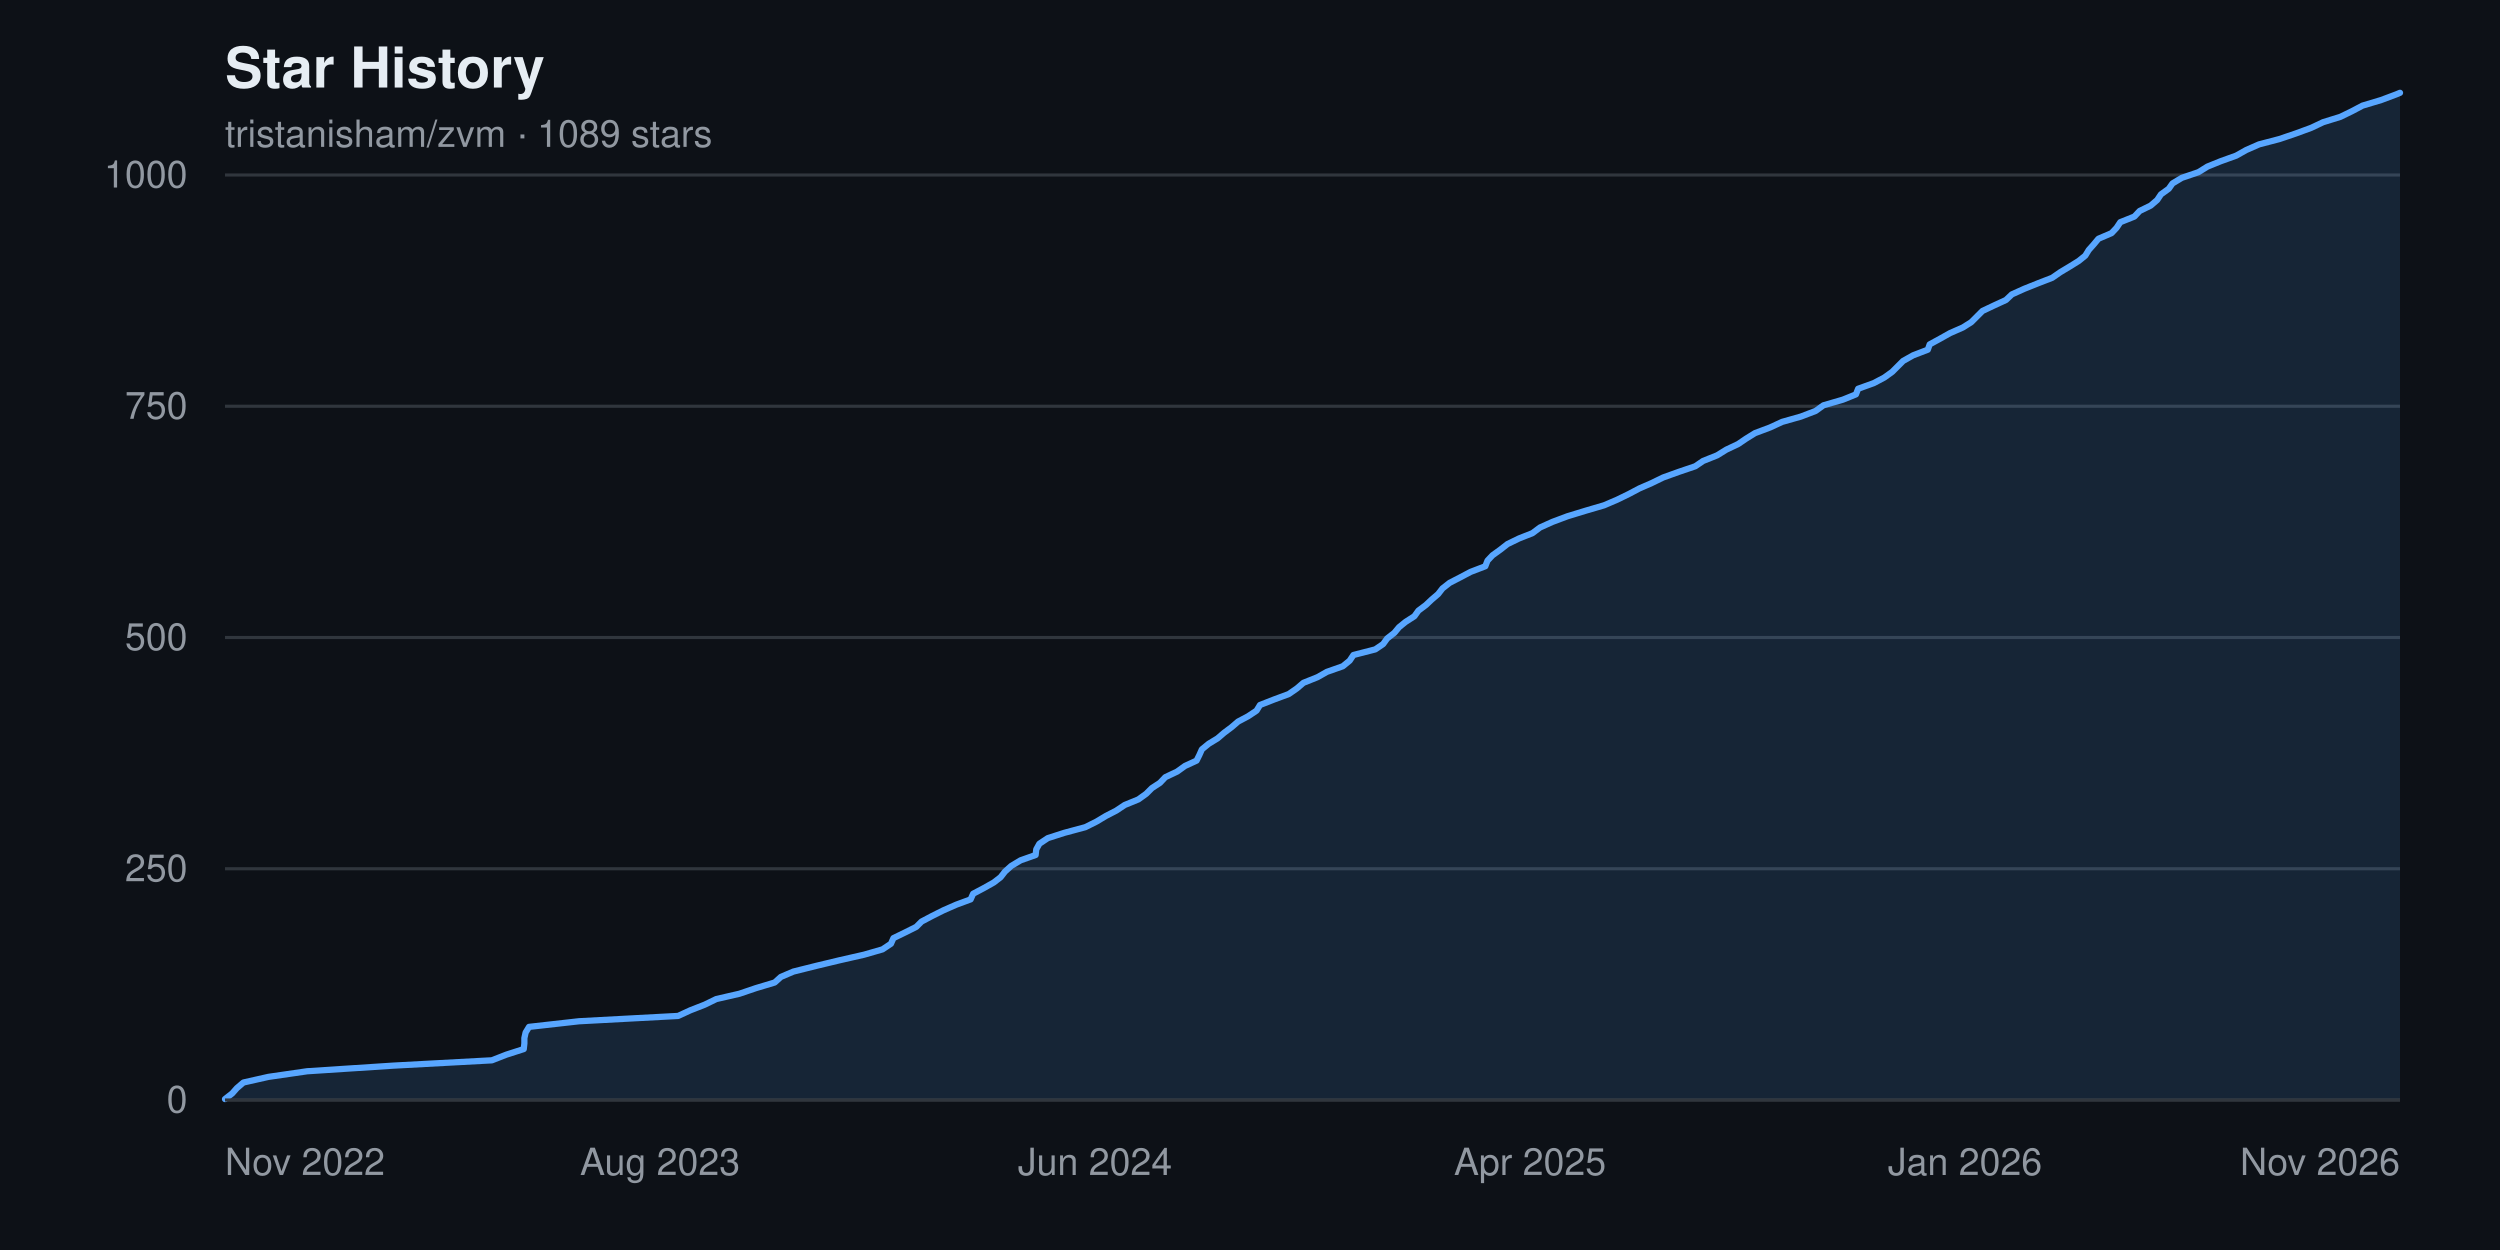
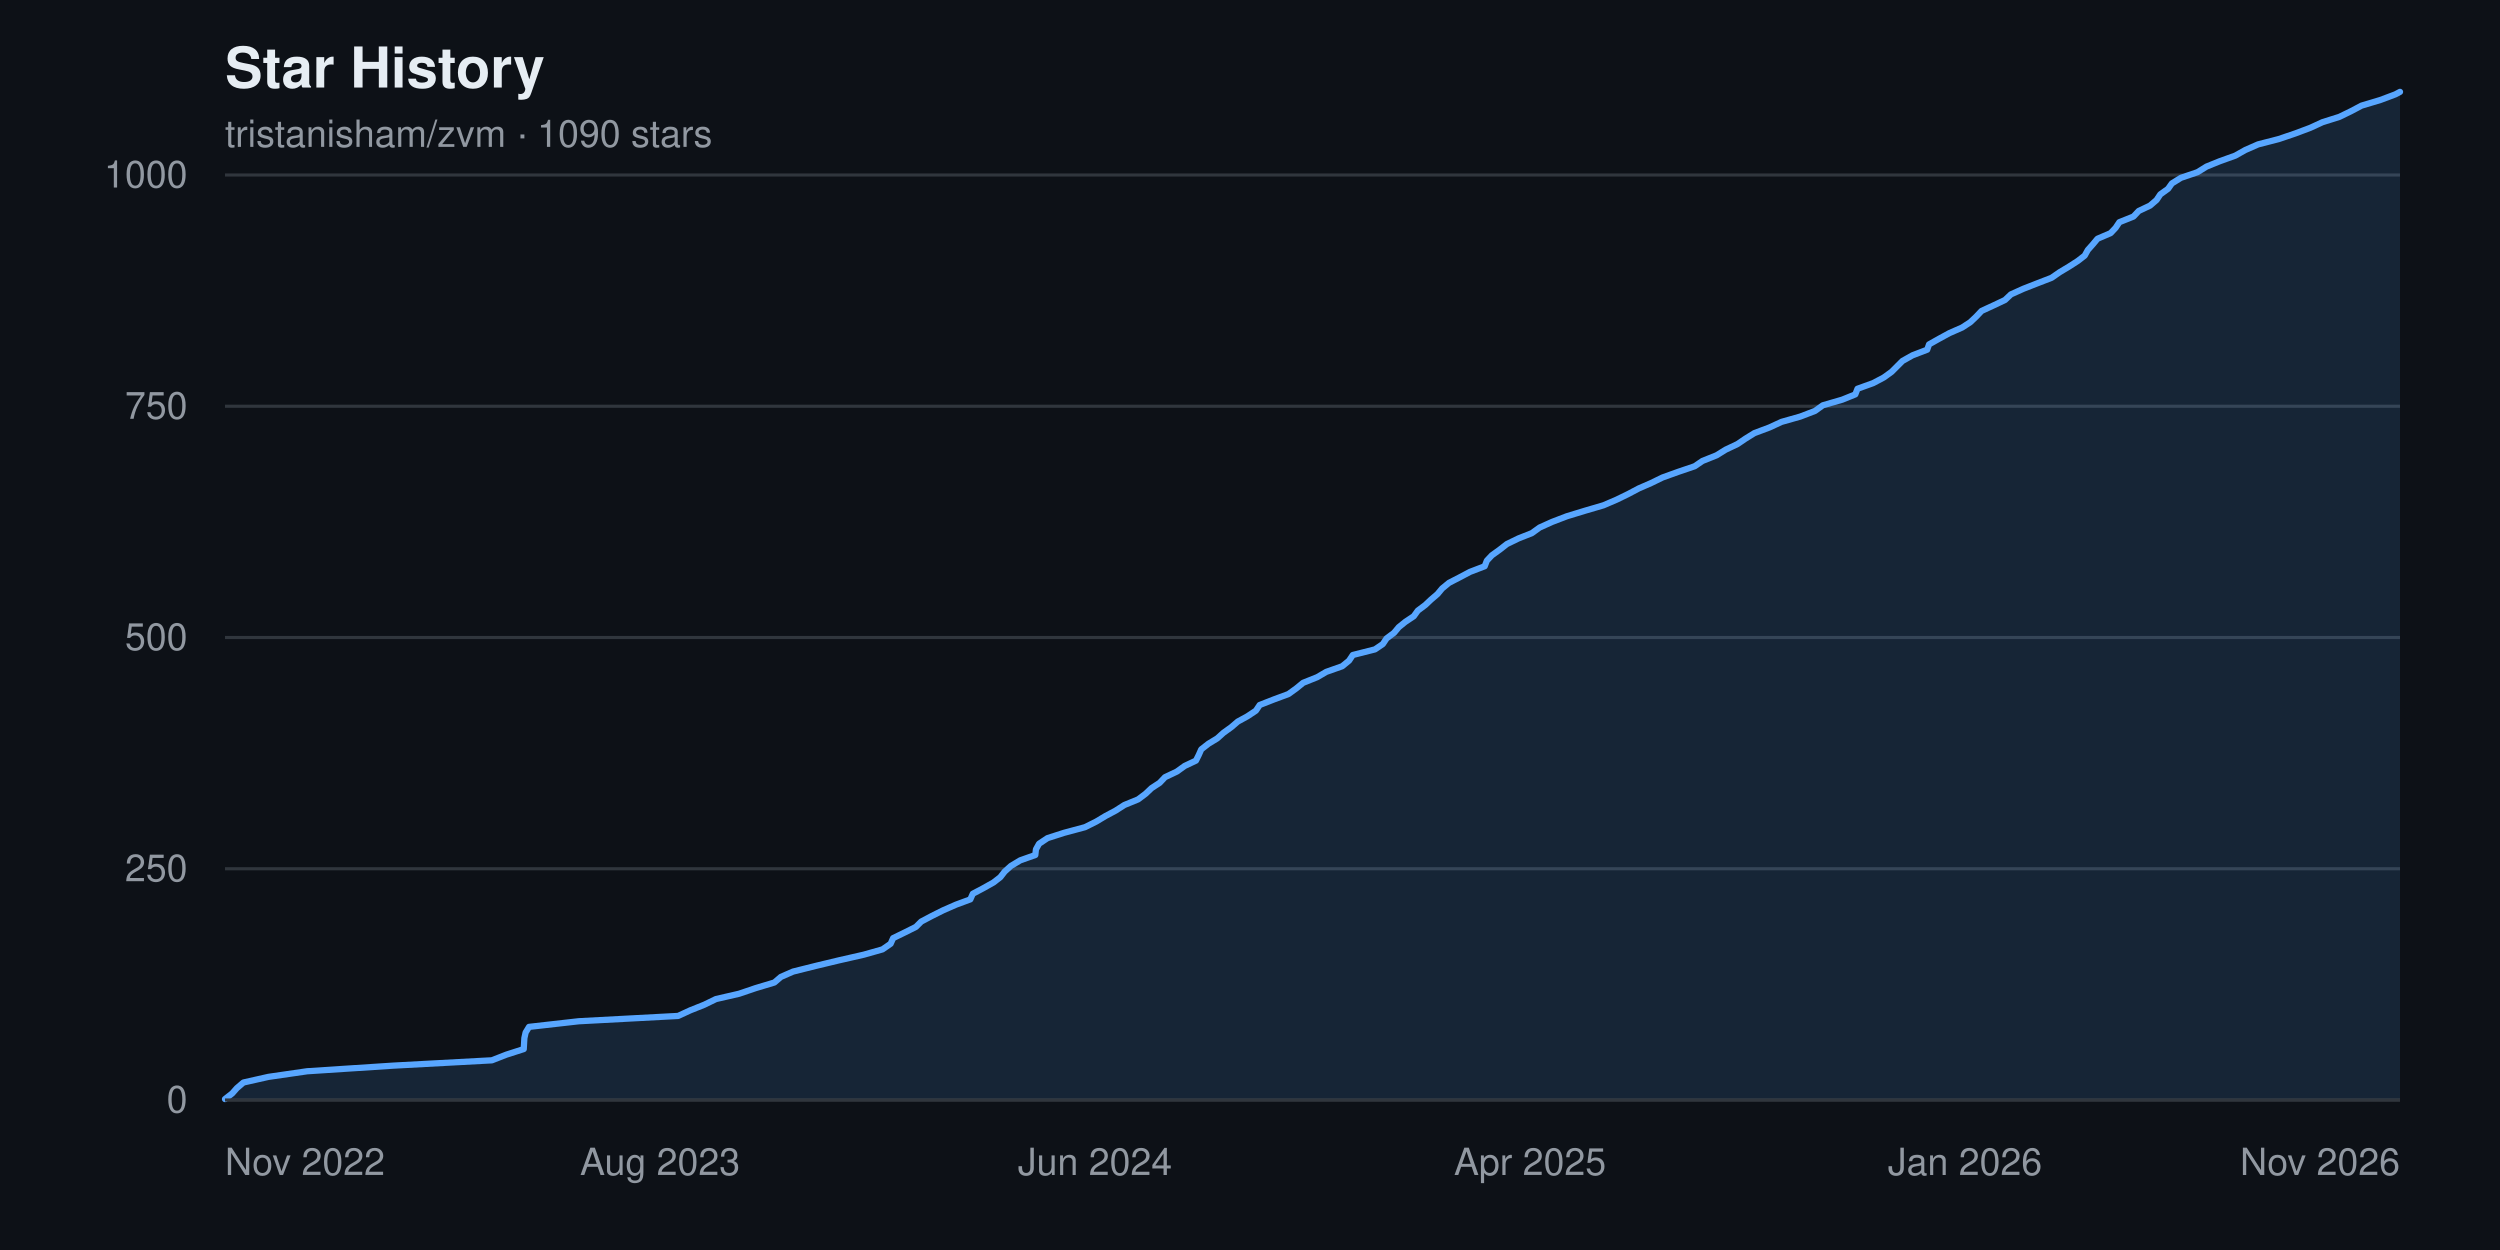
<svg xmlns="http://www.w3.org/2000/svg" width="800" height="400" viewBox="0 0 800 400" font-family="-apple-system, BlinkMacSystemFont, 'Segoe UI', Helvetica, Arial, sans-serif" role="img" aria-label="Star history chart for tristanisham/zvm">
  <rect width="800" height="400" fill="#0d1117" />
  <text x="72" y="28" fill="#e6edf3" font-size="18" font-weight="600">Star History</text>
-   <text x="72" y="47" fill="#9198a1" font-size="12">tristanisham/zvm · 1089 stars</text>
+   <text x="72" y="47" fill="#9198a1" font-size="12">tristanisham/zvm · 1090 stars</text>
  <g>
    <line x1="72" y1="352.0" x2="768" y2="352.0" stroke="#30363d" stroke-width="1" />
    <text x="60" y="352.0" fill="#9198a1" font-size="12" text-anchor="end" dominant-baseline="middle">0</text>
    <line x1="72" y1="278.0" x2="768" y2="278.0" stroke="#30363d" stroke-width="1" />
    <text x="60" y="278.0" fill="#9198a1" font-size="12" text-anchor="end" dominant-baseline="middle">250</text>
    <line x1="72" y1="204.0" x2="768" y2="204.0" stroke="#30363d" stroke-width="1" />
    <text x="60" y="204.0" fill="#9198a1" font-size="12" text-anchor="end" dominant-baseline="middle">500</text>
    <line x1="72" y1="130.0" x2="768" y2="130.0" stroke="#30363d" stroke-width="1" />
    <text x="60" y="130.0" fill="#9198a1" font-size="12" text-anchor="end" dominant-baseline="middle">750</text>
    <line x1="72" y1="56.0" x2="768" y2="56.0" stroke="#30363d" stroke-width="1" />
    <text x="60" y="56.0" fill="#9198a1" font-size="12" text-anchor="end" dominant-baseline="middle">1000</text>
  </g>
-   <path d="M 72.0,352.0 L 72.0 351.7 L 74.3 349.9 L 75.8 348.2 L 77.9 346.4 L 85.9 344.6 L 98.3 342.8 L 125.9 341.0 L 157.4 339.3 L 162.0 337.5 L 167.6 335.7 L 167.8 333.9 L 167.8 332.2 L 168.2 330.4 L 169.3 328.6 L 185.3 326.8 L 217.0 325.1 L 220.9 323.3 L 225.5 321.5 L 229.2 319.7 L 236.6 318.0 L 241.9 316.2 L 247.9 314.4 L 249.9 312.6 L 253.9 310.9 L 261.1 309.1 L 268.6 307.3 L 276.5 305.5 L 282.4 303.8 L 285.1 302.0 L 285.9 300.2 L 289.6 298.4 L 293.2 296.6 L 294.9 294.9 L 298.3 293.1 L 301.9 291.3 L 306.0 289.5 L 310.6 287.8 L 311.4 286.0 L 314.8 284.2 L 318.0 282.4 L 320.2 280.7 L 321.6 278.9 L 323.6 277.1 L 326.6 275.3 L 331.4 273.6 L 331.6 271.8 L 332.6 270.0 L 335.3 268.2 L 340.6 266.5 L 347.3 264.7 L 350.9 262.9 L 353.9 261.1 L 357.2 259.4 L 359.9 257.6 L 364.3 255.8 L 366.8 254.0 L 368.6 252.2 L 371.2 250.5 L 372.9 248.7 L 376.7 246.9 L 379.2 245.1 L 382.9 243.4 L 383.8 241.6 L 384.6 239.8 L 386.8 238.0 L 389.6 236.3 L 391.7 234.5 L 394.1 232.7 L 396.2 230.9 L 399.4 229.2 L 402.1 227.4 L 403.2 225.6 L 407.8 223.8 L 412.4 222.1 L 415.0 220.3 L 417.1 218.5 L 421.6 216.7 L 424.6 215.0 L 429.7 213.2 L 431.9 211.4 L 433.1 209.6 L 440.1 207.8 L 442.6 206.1 L 443.9 204.3 L 446.2 202.5 L 447.7 200.7 L 449.8 199.0 L 452.6 197.2 L 453.9 195.4 L 456.3 193.6 L 458.1 191.9 L 460.2 190.1 L 461.6 188.3 L 463.9 186.5 L 467.2 184.8 L 470.6 183.0 L 475.3 181.2 L 476.0 179.4 L 477.6 177.7 L 480.1 175.9 L 482.4 174.1 L 486.1 172.3 L 490.4 170.6 L 492.8 168.8 L 496.8 167.0 L 501.6 165.2 L 507.5 163.4 L 513.3 161.7 L 517.5 159.9 L 521.2 158.1 L 524.6 156.3 L 528.5 154.6 L 532.2 152.8 L 537.2 151.0 L 542.5 149.2 L 545.0 147.5 L 549.5 145.7 L 552.4 143.9 L 556.2 142.1 L 558.7 140.4 L 561.6 138.6 L 566.4 136.8 L 570.3 135.0 L 576.3 133.3 L 581.0 131.5 L 583.5 129.7 L 589.7 127.9 L 593.9 126.2 L 594.6 124.4 L 599.6 122.6 L 603.0 120.8 L 605.5 119.0 L 607.2 117.3 L 609.0 115.5 L 612.2 113.7 L 616.9 111.9 L 617.5 110.2 L 620.8 108.4 L 624.0 106.6 L 628.1 104.8 L 630.8 103.1 L 632.6 101.3 L 634.4 99.5 L 638.2 97.7 L 641.9 96.0 L 643.8 94.2 L 647.8 92.4 L 652.3 90.6 L 656.7 88.9 L 659.3 87.1 L 662.3 85.3 L 665.2 83.5 L 667.3 81.8 L 668.4 80.0 L 670.0 78.2 L 671.5 76.4 L 675.7 74.6 L 677.3 72.9 L 678.5 71.1 L 683.0 69.3 L 684.7 67.5 L 688.2 65.8 L 690.3 64.0 L 691.5 62.2 L 694.0 60.4 L 695.2 58.7 L 698.2 56.9 L 703.5 55.1 L 706.4 53.3 L 710.6 51.6 L 715.6 49.8 L 718.8 48.0 L 722.9 46.2 L 729.4 44.5 L 734.7 42.7 L 739.6 40.9 L 743.4 39.1 L 748.9 37.4 L 752.6 35.6 L 756.0 33.8 L 762.0 32.0 L 766.8 30.2 L 768.0 29.7 L 768.0,352.0 Z" fill="#58a6ff22" />
-   <polyline points="72.0,351.7 74.3,349.9 75.8,348.2 77.9,346.4 85.9,344.6 98.3,342.8 125.9,341.0 157.4,339.3 162.0,337.5 167.6,335.7 167.8,333.9 167.8,332.2 168.2,330.4 169.3,328.6 185.3,326.8 217.0,325.1 220.9,323.3 225.5,321.5 229.2,319.7 236.6,318.0 241.9,316.2 247.9,314.4 249.9,312.6 253.9,310.9 261.1,309.1 268.6,307.3 276.5,305.5 282.4,303.8 285.1,302.0 285.9,300.2 289.6,298.4 293.2,296.6 294.9,294.9 298.3,293.1 301.9,291.3 306.0,289.5 310.6,287.8 311.4,286.0 314.8,284.2 318.0,282.4 320.2,280.7 321.6,278.9 323.6,277.1 326.6,275.3 331.4,273.6 331.6,271.8 332.6,270.0 335.3,268.2 340.6,266.5 347.3,264.7 350.9,262.9 353.9,261.1 357.2,259.4 359.9,257.6 364.3,255.8 366.8,254.0 368.6,252.2 371.2,250.5 372.9,248.7 376.7,246.9 379.2,245.1 382.9,243.4 383.8,241.6 384.6,239.8 386.8,238.0 389.6,236.3 391.7,234.5 394.1,232.7 396.2,230.9 399.4,229.2 402.1,227.4 403.2,225.6 407.8,223.8 412.4,222.1 415.0,220.3 417.1,218.5 421.6,216.7 424.6,215.0 429.7,213.2 431.9,211.4 433.1,209.6 440.1,207.8 442.6,206.1 443.9,204.3 446.2,202.5 447.7,200.7 449.8,199.0 452.6,197.2 453.9,195.4 456.3,193.6 458.1,191.9 460.2,190.1 461.6,188.3 463.9,186.5 467.2,184.8 470.6,183.0 475.3,181.2 476.0,179.4 477.6,177.7 480.1,175.9 482.4,174.1 486.1,172.3 490.4,170.6 492.8,168.8 496.8,167.0 501.6,165.2 507.5,163.4 513.3,161.7 517.5,159.9 521.2,158.1 524.6,156.3 528.5,154.6 532.2,152.8 537.2,151.0 542.5,149.2 545.0,147.5 549.5,145.7 552.4,143.9 556.2,142.1 558.7,140.4 561.6,138.6 566.4,136.8 570.3,135.0 576.3,133.3 581.0,131.5 583.5,129.7 589.7,127.9 593.9,126.2 594.6,124.4 599.6,122.6 603.0,120.8 605.5,119.0 607.2,117.3 609.0,115.5 612.2,113.7 616.9,111.9 617.5,110.2 620.8,108.4 624.0,106.6 628.1,104.8 630.8,103.1 632.6,101.3 634.4,99.5 638.2,97.7 641.9,96.0 643.8,94.2 647.8,92.4 652.3,90.6 656.7,88.9 659.3,87.1 662.3,85.3 665.2,83.5 667.3,81.8 668.4,80.0 670.0,78.2 671.5,76.4 675.7,74.6 677.3,72.9 678.5,71.1 683.0,69.3 684.7,67.5 688.2,65.8 690.3,64.0 691.5,62.2 694.0,60.4 695.2,58.7 698.2,56.9 703.5,55.1 706.4,53.3 710.6,51.6 715.6,49.8 718.8,48.0 722.9,46.2 729.4,44.5 734.7,42.7 739.6,40.9 743.4,39.1 748.9,37.4 752.6,35.6 756.0,33.8 762.0,32.0 766.8,30.2 768.0,29.7" fill="none" stroke="#58a6ff" stroke-width="2" stroke-linejoin="round" stroke-linecap="round" />
+   <path d="M 72.0,352.0 L 72.0 351.7 L 74.3 349.9 L 75.8 348.2 L 77.9 346.4 L 85.9 344.6 L 98.3 342.8 L 125.9 341.0 L 157.4 339.3 L 162.0 337.5 L 167.6 335.7 L 167.7 333.9 L 167.8 332.2 L 168.2 330.4 L 169.3 328.6 L 185.2 326.8 L 217.0 325.1 L 220.9 323.3 L 225.4 321.5 L 229.1 319.7 L 236.5 318.0 L 241.8 316.2 L 247.8 314.4 L 249.9 312.6 L 253.8 310.9 L 261.0 309.1 L 268.5 307.3 L 276.4 305.5 L 282.4 303.8 L 285.0 302.0 L 285.8 300.2 L 289.5 298.4 L 293.1 296.6 L 294.8 294.9 L 298.2 293.1 L 301.8 291.3 L 305.9 289.5 L 310.5 287.8 L 311.3 286.0 L 314.7 284.2 L 317.9 282.4 L 320.1 280.7 L 321.5 278.9 L 323.5 277.1 L 326.5 275.3 L 331.3 273.6 L 331.5 271.8 L 332.5 270.0 L 335.2 268.2 L 340.5 266.5 L 347.2 264.7 L 350.8 262.9 L 353.8 261.1 L 357.0 259.4 L 359.8 257.6 L 364.2 255.8 L 366.6 254.0 L 368.5 252.2 L 371.1 250.5 L 372.8 248.7 L 376.6 246.9 L 379.1 245.1 L 382.7 243.4 L 383.6 241.6 L 384.4 239.8 L 386.7 238.0 L 389.5 236.3 L 391.5 234.5 L 394.0 232.7 L 396.1 230.9 L 399.2 229.2 L 401.9 227.4 L 403.1 225.6 L 407.7 223.8 L 412.3 222.1 L 414.8 220.3 L 417.0 218.5 L 421.5 216.7 L 424.4 215.0 L 429.5 213.2 L 431.7 211.4 L 432.9 209.6 L 440.0 207.8 L 442.5 206.1 L 443.7 204.3 L 446.1 202.5 L 447.6 200.7 L 449.7 199.0 L 452.4 197.2 L 453.7 195.4 L 456.1 193.6 L 457.9 191.9 L 460.0 190.1 L 461.5 188.3 L 463.7 186.5 L 467.0 184.8 L 470.4 183.0 L 475.1 181.2 L 475.8 179.4 L 477.4 177.7 L 479.9 175.9 L 482.2 174.1 L 485.9 172.3 L 490.2 170.6 L 492.7 168.8 L 496.7 167.0 L 501.4 165.2 L 507.3 163.4 L 513.1 161.7 L 517.3 159.9 L 521.0 158.1 L 524.4 156.3 L 528.3 154.6 L 532.0 152.8 L 537.0 151.0 L 542.3 149.2 L 544.8 147.5 L 549.3 145.7 L 552.2 143.9 L 556.0 142.1 L 558.5 140.4 L 561.4 138.6 L 566.2 136.8 L 570.1 135.0 L 576.1 133.3 L 580.8 131.5 L 583.3 129.7 L 589.5 127.9 L 593.7 126.2 L 594.4 124.4 L 599.4 122.6 L 602.8 120.8 L 605.3 119.0 L 607.0 117.3 L 608.8 115.5 L 612.0 113.7 L 616.7 111.9 L 617.3 110.2 L 620.5 108.4 L 623.8 106.6 L 627.9 104.8 L 630.5 103.1 L 632.4 101.3 L 634.1 99.5 L 638.0 97.7 L 641.6 96.0 L 643.5 94.2 L 647.5 92.4 L 652.1 90.6 L 656.5 88.9 L 659.1 87.1 L 662.1 85.3 L 664.9 83.5 L 667.1 81.8 L 668.1 80.0 L 669.7 78.2 L 671.2 76.4 L 675.4 74.6 L 677.0 72.9 L 678.2 71.1 L 682.7 69.3 L 684.4 67.5 L 688.0 65.8 L 690.1 64.0 L 691.3 62.2 L 693.8 60.4 L 695.0 58.7 L 697.9 56.9 L 703.2 55.1 L 706.1 53.3 L 710.3 51.6 L 715.3 49.8 L 718.5 48.0 L 722.6 46.2 L 729.2 44.5 L 734.5 42.7 L 739.3 40.9 L 743.2 39.1 L 748.6 37.4 L 752.3 35.6 L 755.7 33.8 L 761.7 32.0 L 766.5 30.2 L 768.0 29.4 L 768.0,352.0 Z" fill="#58a6ff22" />
+   <polyline points="72.0,351.7 74.3,349.9 75.8,348.2 77.9,346.4 85.9,344.6 98.3,342.8 125.9,341.0 157.4,339.3 162.0,337.5 167.6,335.7 167.7,333.9 167.8,332.2 168.2,330.4 169.3,328.6 185.2,326.8 217.0,325.1 220.9,323.3 225.4,321.5 229.1,319.7 236.5,318.0 241.8,316.2 247.8,314.4 249.9,312.6 253.8,310.9 261.0,309.1 268.5,307.3 276.4,305.5 282.4,303.8 285.0,302.0 285.8,300.2 289.5,298.4 293.1,296.6 294.8,294.9 298.2,293.1 301.8,291.3 305.9,289.5 310.5,287.8 311.3,286.0 314.7,284.2 317.9,282.4 320.1,280.7 321.5,278.9 323.5,277.1 326.5,275.3 331.3,273.6 331.5,271.8 332.5,270.0 335.2,268.2 340.5,266.5 347.2,264.7 350.8,262.9 353.8,261.1 357.0,259.4 359.8,257.6 364.2,255.8 366.6,254.0 368.5,252.2 371.1,250.5 372.8,248.7 376.6,246.9 379.1,245.1 382.7,243.4 383.6,241.6 384.4,239.8 386.7,238.0 389.5,236.3 391.5,234.5 394.0,232.7 396.1,230.9 399.2,229.2 401.9,227.4 403.1,225.6 407.7,223.8 412.3,222.1 414.8,220.3 417.0,218.5 421.5,216.7 424.4,215.0 429.5,213.2 431.7,211.4 432.9,209.6 440.0,207.8 442.5,206.1 443.7,204.3 446.1,202.5 447.6,200.7 449.7,199.0 452.4,197.2 453.7,195.4 456.1,193.6 457.9,191.9 460.0,190.1 461.5,188.3 463.7,186.5 467.0,184.8 470.4,183.0 475.1,181.2 475.8,179.4 477.4,177.7 479.9,175.9 482.2,174.1 485.9,172.3 490.2,170.6 492.7,168.8 496.7,167.0 501.4,165.2 507.3,163.4 513.1,161.7 517.3,159.9 521.0,158.1 524.4,156.3 528.3,154.6 532.0,152.8 537.0,151.0 542.3,149.2 544.8,147.5 549.3,145.7 552.2,143.9 556.0,142.1 558.5,140.4 561.4,138.6 566.2,136.8 570.1,135.0 576.1,133.3 580.8,131.5 583.3,129.7 589.5,127.9 593.7,126.2 594.4,124.4 599.4,122.6 602.8,120.8 605.3,119.0 607.0,117.3 608.8,115.5 612.0,113.7 616.7,111.9 617.3,110.2 620.5,108.4 623.8,106.6 627.9,104.8 630.5,103.1 632.4,101.3 634.1,99.5 638.0,97.7 641.6,96.0 643.5,94.2 647.5,92.4 652.1,90.6 656.5,88.9 659.1,87.1 662.1,85.3 664.9,83.5 667.1,81.8 668.1,80.0 669.7,78.2 671.2,76.4 675.4,74.6 677.0,72.9 678.2,71.1 682.7,69.3 684.4,67.5 688.0,65.8 690.1,64.0 691.3,62.2 693.8,60.4 695.0,58.7 697.9,56.9 703.2,55.1 706.1,53.3 710.3,51.6 715.3,49.8 718.5,48.0 722.6,46.2 729.2,44.5 734.5,42.7 739.3,40.9 743.2,39.1 748.6,37.4 752.3,35.6 755.7,33.8 761.7,32.0 766.5,30.2 768.0,29.4" fill="none" stroke="#58a6ff" stroke-width="2" stroke-linejoin="round" stroke-linecap="round" />
  <g>
    <text x="72.0" y="376" fill="#9198a1" font-size="12" text-anchor="start">Nov 2022</text>
    <text x="211.2" y="376" fill="#9198a1" font-size="12" text-anchor="middle">Aug 2023</text>
    <text x="350.4" y="376" fill="#9198a1" font-size="12" text-anchor="middle">Jun 2024</text>
    <text x="489.6" y="376" fill="#9198a1" font-size="12" text-anchor="middle">Apr 2025</text>
    <text x="628.8" y="376" fill="#9198a1" font-size="12" text-anchor="middle">Jan 2026</text>
    <text x="768.0" y="376" fill="#9198a1" font-size="12" text-anchor="end">Nov 2026</text>
  </g>
  <line x1="72" y1="352" x2="768" y2="352" stroke="#30363d" stroke-width="1" />
</svg>
